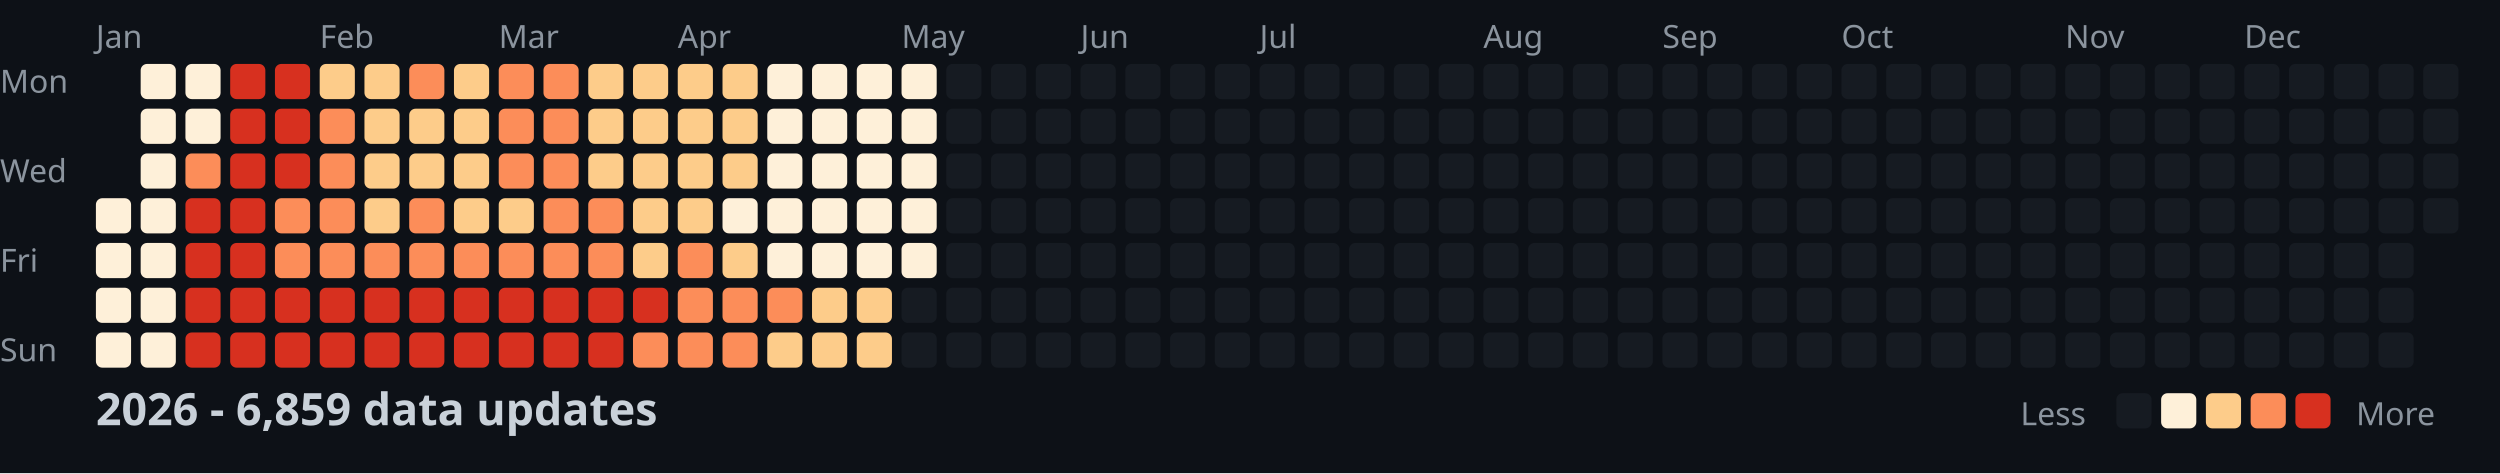
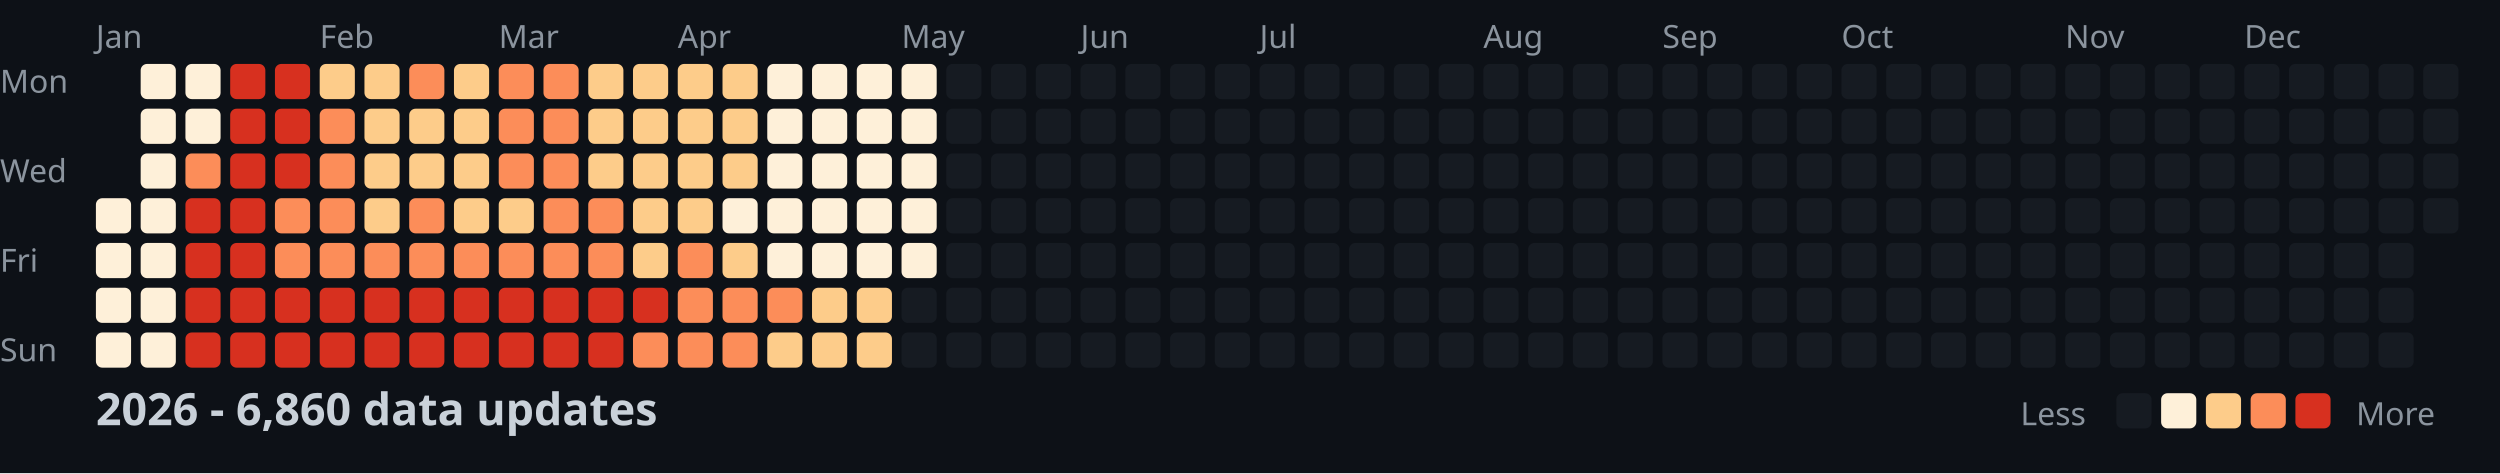
<svg xmlns="http://www.w3.org/2000/svg" width="782" height="148">
  <style>
    .month { font: 10px sans-serif; fill: #8b949e; }
    .day { font: 10px sans-serif; fill: #8b949e; }
    .title { font: bold 14px sans-serif; fill: #c9d1d9; }
    .legend { font: 10px sans-serif; fill: #8b949e; }
  </style>
  <rect width="100%" height="100%" fill="#0d1117" />
  <text x="0" y="29" class="day">Mon</text>
  <text x="0" y="57" class="day">Wed</text>
  <text x="0" y="85" class="day">Fri</text>
  <text x="0" y="113" class="day">Sun</text>
  <text x="30" y="15" class="month">Jan</text>
  <text x="100" y="15" class="month">Feb</text>
  <text x="156" y="15" class="month">Mar</text>
  <text x="212" y="15" class="month">Apr</text>
  <text x="282" y="15" class="month">May</text>
  <text x="338" y="15" class="month">Jun</text>
  <text x="394" y="15" class="month">Jul</text>
  <text x="464" y="15" class="month">Aug</text>
  <text x="520" y="15" class="month">Sep</text>
  <text x="576" y="15" class="month">Oct</text>
  <text x="646" y="15" class="month">Nov</text>
  <text x="702" y="15" class="month">Dec</text>
  <rect x="30" y="62" width="11" height="11" fill="#fef0d9" rx="2" />
  <rect x="30" y="76" width="11" height="11" fill="#fef0d9" rx="2" />
  <rect x="30" y="90" width="11" height="11" fill="#fef0d9" rx="2" />
  <rect x="30" y="104" width="11" height="11" fill="#fef0d9" rx="2" />
  <rect x="44" y="20" width="11" height="11" fill="#fef0d9" rx="2" />
  <rect x="44" y="34" width="11" height="11" fill="#fef0d9" rx="2" />
  <rect x="44" y="48" width="11" height="11" fill="#fef0d9" rx="2" />
  <rect x="44" y="62" width="11" height="11" fill="#fef0d9" rx="2" />
  <rect x="44" y="76" width="11" height="11" fill="#fef0d9" rx="2" />
  <rect x="44" y="90" width="11" height="11" fill="#fef0d9" rx="2" />
  <rect x="44" y="104" width="11" height="11" fill="#fef0d9" rx="2" />
  <rect x="58" y="20" width="11" height="11" fill="#fef0d9" rx="2" />
  <rect x="58" y="34" width="11" height="11" fill="#fef0d9" rx="2" />
  <rect x="58" y="48" width="11" height="11" fill="#fc8d59" rx="2" />
  <rect x="58" y="62" width="11" height="11" fill="#d7301f" rx="2" />
  <rect x="58" y="76" width="11" height="11" fill="#d7301f" rx="2" />
  <rect x="58" y="90" width="11" height="11" fill="#d7301f" rx="2" />
  <rect x="58" y="104" width="11" height="11" fill="#d7301f" rx="2" />
  <rect x="72" y="20" width="11" height="11" fill="#d7301f" rx="2" />
  <rect x="72" y="34" width="11" height="11" fill="#d7301f" rx="2" />
  <rect x="72" y="48" width="11" height="11" fill="#d7301f" rx="2" />
  <rect x="72" y="62" width="11" height="11" fill="#d7301f" rx="2" />
  <rect x="72" y="76" width="11" height="11" fill="#d7301f" rx="2" />
  <rect x="72" y="90" width="11" height="11" fill="#d7301f" rx="2" />
  <rect x="72" y="104" width="11" height="11" fill="#d7301f" rx="2" />
  <rect x="86" y="20" width="11" height="11" fill="#d7301f" rx="2" />
  <rect x="86" y="34" width="11" height="11" fill="#d7301f" rx="2" />
  <rect x="86" y="48" width="11" height="11" fill="#d7301f" rx="2" />
  <rect x="86" y="62" width="11" height="11" fill="#fc8d59" rx="2" />
  <rect x="86" y="76" width="11" height="11" fill="#fc8d59" rx="2" />
  <rect x="86" y="90" width="11" height="11" fill="#d7301f" rx="2" />
  <rect x="86" y="104" width="11" height="11" fill="#d7301f" rx="2" />
  <rect x="100" y="20" width="11" height="11" fill="#fdcc8a" rx="2" />
  <rect x="100" y="34" width="11" height="11" fill="#fc8d59" rx="2" />
  <rect x="100" y="48" width="11" height="11" fill="#fc8d59" rx="2" />
  <rect x="100" y="62" width="11" height="11" fill="#fc8d59" rx="2" />
  <rect x="100" y="76" width="11" height="11" fill="#fc8d59" rx="2" />
  <rect x="100" y="90" width="11" height="11" fill="#d7301f" rx="2" />
  <rect x="100" y="104" width="11" height="11" fill="#d7301f" rx="2" />
  <rect x="114" y="20" width="11" height="11" fill="#fdcc8a" rx="2" />
  <rect x="114" y="34" width="11" height="11" fill="#fdcc8a" rx="2" />
  <rect x="114" y="48" width="11" height="11" fill="#fdcc8a" rx="2" />
  <rect x="114" y="62" width="11" height="11" fill="#fdcc8a" rx="2" />
  <rect x="114" y="76" width="11" height="11" fill="#fc8d59" rx="2" />
  <rect x="114" y="90" width="11" height="11" fill="#d7301f" rx="2" />
  <rect x="114" y="104" width="11" height="11" fill="#d7301f" rx="2" />
  <rect x="128" y="20" width="11" height="11" fill="#fc8d59" rx="2" />
  <rect x="128" y="34" width="11" height="11" fill="#fdcc8a" rx="2" />
  <rect x="128" y="48" width="11" height="11" fill="#fdcc8a" rx="2" />
  <rect x="128" y="62" width="11" height="11" fill="#fc8d59" rx="2" />
  <rect x="128" y="76" width="11" height="11" fill="#fc8d59" rx="2" />
  <rect x="128" y="90" width="11" height="11" fill="#d7301f" rx="2" />
  <rect x="128" y="104" width="11" height="11" fill="#d7301f" rx="2" />
  <rect x="142" y="20" width="11" height="11" fill="#fdcc8a" rx="2" />
  <rect x="142" y="34" width="11" height="11" fill="#fdcc8a" rx="2" />
  <rect x="142" y="48" width="11" height="11" fill="#fdcc8a" rx="2" />
  <rect x="142" y="62" width="11" height="11" fill="#fdcc8a" rx="2" />
  <rect x="142" y="76" width="11" height="11" fill="#fc8d59" rx="2" />
  <rect x="142" y="90" width="11" height="11" fill="#d7301f" rx="2" />
  <rect x="142" y="104" width="11" height="11" fill="#d7301f" rx="2" />
  <rect x="156" y="20" width="11" height="11" fill="#fc8d59" rx="2" />
  <rect x="156" y="34" width="11" height="11" fill="#fc8d59" rx="2" />
  <rect x="156" y="48" width="11" height="11" fill="#fc8d59" rx="2" />
  <rect x="156" y="62" width="11" height="11" fill="#fdcc8a" rx="2" />
  <rect x="156" y="76" width="11" height="11" fill="#fc8d59" rx="2" />
  <rect x="156" y="90" width="11" height="11" fill="#d7301f" rx="2" />
  <rect x="156" y="104" width="11" height="11" fill="#d7301f" rx="2" />
  <rect x="170" y="20" width="11" height="11" fill="#fc8d59" rx="2" />
  <rect x="170" y="34" width="11" height="11" fill="#fc8d59" rx="2" />
  <rect x="170" y="48" width="11" height="11" fill="#fc8d59" rx="2" />
  <rect x="170" y="62" width="11" height="11" fill="#fc8d59" rx="2" />
  <rect x="170" y="76" width="11" height="11" fill="#fc8d59" rx="2" />
  <rect x="170" y="90" width="11" height="11" fill="#d7301f" rx="2" />
  <rect x="170" y="104" width="11" height="11" fill="#d7301f" rx="2" />
  <rect x="184" y="20" width="11" height="11" fill="#fdcc8a" rx="2" />
  <rect x="184" y="34" width="11" height="11" fill="#fdcc8a" rx="2" />
  <rect x="184" y="48" width="11" height="11" fill="#fdcc8a" rx="2" />
  <rect x="184" y="62" width="11" height="11" fill="#fc8d59" rx="2" />
  <rect x="184" y="76" width="11" height="11" fill="#fc8d59" rx="2" />
  <rect x="184" y="90" width="11" height="11" fill="#d7301f" rx="2" />
  <rect x="184" y="104" width="11" height="11" fill="#d7301f" rx="2" />
  <rect x="198" y="20" width="11" height="11" fill="#fdcc8a" rx="2" />
  <rect x="198" y="34" width="11" height="11" fill="#fdcc8a" rx="2" />
  <rect x="198" y="48" width="11" height="11" fill="#fdcc8a" rx="2" />
  <rect x="198" y="62" width="11" height="11" fill="#fdcc8a" rx="2" />
  <rect x="198" y="76" width="11" height="11" fill="#fdcc8a" rx="2" />
  <rect x="198" y="90" width="11" height="11" fill="#d7301f" rx="2" />
  <rect x="198" y="104" width="11" height="11" fill="#fc8d59" rx="2" />
  <rect x="212" y="20" width="11" height="11" fill="#fdcc8a" rx="2" />
  <rect x="212" y="34" width="11" height="11" fill="#fdcc8a" rx="2" />
  <rect x="212" y="48" width="11" height="11" fill="#fdcc8a" rx="2" />
  <rect x="212" y="62" width="11" height="11" fill="#fdcc8a" rx="2" />
  <rect x="212" y="76" width="11" height="11" fill="#fc8d59" rx="2" />
  <rect x="212" y="90" width="11" height="11" fill="#fc8d59" rx="2" />
  <rect x="212" y="104" width="11" height="11" fill="#fc8d59" rx="2" />
  <rect x="226" y="20" width="11" height="11" fill="#fdcc8a" rx="2" />
  <rect x="226" y="34" width="11" height="11" fill="#fdcc8a" rx="2" />
  <rect x="226" y="48" width="11" height="11" fill="#fdcc8a" rx="2" />
  <rect x="226" y="62" width="11" height="11" fill="#fef0d9" rx="2" />
  <rect x="226" y="76" width="11" height="11" fill="#fdcc8a" rx="2" />
  <rect x="226" y="90" width="11" height="11" fill="#fc8d59" rx="2" />
  <rect x="226" y="104" width="11" height="11" fill="#fc8d59" rx="2" />
  <rect x="240" y="20" width="11" height="11" fill="#fef0d9" rx="2" />
  <rect x="240" y="34" width="11" height="11" fill="#fef0d9" rx="2" />
  <rect x="240" y="48" width="11" height="11" fill="#fef0d9" rx="2" />
  <rect x="240" y="62" width="11" height="11" fill="#fef0d9" rx="2" />
  <rect x="240" y="76" width="11" height="11" fill="#fef0d9" rx="2" />
  <rect x="240" y="90" width="11" height="11" fill="#fc8d59" rx="2" />
  <rect x="240" y="104" width="11" height="11" fill="#fdcc8a" rx="2" />
  <rect x="254" y="20" width="11" height="11" fill="#fef0d9" rx="2" />
  <rect x="254" y="34" width="11" height="11" fill="#fef0d9" rx="2" />
  <rect x="254" y="48" width="11" height="11" fill="#fef0d9" rx="2" />
  <rect x="254" y="62" width="11" height="11" fill="#fef0d9" rx="2" />
  <rect x="254" y="76" width="11" height="11" fill="#fef0d9" rx="2" />
  <rect x="254" y="90" width="11" height="11" fill="#fdcc8a" rx="2" />
  <rect x="254" y="104" width="11" height="11" fill="#fdcc8a" rx="2" />
  <rect x="268" y="20" width="11" height="11" fill="#fef0d9" rx="2" />
  <rect x="268" y="34" width="11" height="11" fill="#fef0d9" rx="2" />
  <rect x="268" y="48" width="11" height="11" fill="#fef0d9" rx="2" />
  <rect x="268" y="62" width="11" height="11" fill="#fef0d9" rx="2" />
  <rect x="268" y="76" width="11" height="11" fill="#fef0d9" rx="2" />
  <rect x="268" y="90" width="11" height="11" fill="#fdcc8a" rx="2" />
  <rect x="268" y="104" width="11" height="11" fill="#fdcc8a" rx="2" />
  <rect x="282" y="20" width="11" height="11" fill="#fef0d9" rx="2" />
  <rect x="282" y="34" width="11" height="11" fill="#fef0d9" rx="2" />
  <rect x="282" y="48" width="11" height="11" fill="#fef0d9" rx="2" />
  <rect x="282" y="62" width="11" height="11" fill="#fef0d9" rx="2" />
  <rect x="282" y="76" width="11" height="11" fill="#fef0d9" rx="2" />
  <rect x="282" y="90" width="11" height="11" fill="#161b22" rx="2" />
  <rect x="282" y="104" width="11" height="11" fill="#161b22" rx="2" />
  <rect x="296" y="20" width="11" height="11" fill="#161b22" rx="2" />
  <rect x="296" y="34" width="11" height="11" fill="#161b22" rx="2" />
  <rect x="296" y="48" width="11" height="11" fill="#161b22" rx="2" />
  <rect x="296" y="62" width="11" height="11" fill="#161b22" rx="2" />
  <rect x="296" y="76" width="11" height="11" fill="#161b22" rx="2" />
  <rect x="296" y="90" width="11" height="11" fill="#161b22" rx="2" />
  <rect x="296" y="104" width="11" height="11" fill="#161b22" rx="2" />
  <rect x="310" y="20" width="11" height="11" fill="#161b22" rx="2" />
  <rect x="310" y="34" width="11" height="11" fill="#161b22" rx="2" />
  <rect x="310" y="48" width="11" height="11" fill="#161b22" rx="2" />
  <rect x="310" y="62" width="11" height="11" fill="#161b22" rx="2" />
  <rect x="310" y="76" width="11" height="11" fill="#161b22" rx="2" />
  <rect x="310" y="90" width="11" height="11" fill="#161b22" rx="2" />
  <rect x="310" y="104" width="11" height="11" fill="#161b22" rx="2" />
  <rect x="324" y="20" width="11" height="11" fill="#161b22" rx="2" />
  <rect x="324" y="34" width="11" height="11" fill="#161b22" rx="2" />
  <rect x="324" y="48" width="11" height="11" fill="#161b22" rx="2" />
  <rect x="324" y="62" width="11" height="11" fill="#161b22" rx="2" />
  <rect x="324" y="76" width="11" height="11" fill="#161b22" rx="2" />
  <rect x="324" y="90" width="11" height="11" fill="#161b22" rx="2" />
  <rect x="324" y="104" width="11" height="11" fill="#161b22" rx="2" />
  <rect x="338" y="20" width="11" height="11" fill="#161b22" rx="2" />
  <rect x="338" y="34" width="11" height="11" fill="#161b22" rx="2" />
  <rect x="338" y="48" width="11" height="11" fill="#161b22" rx="2" />
  <rect x="338" y="62" width="11" height="11" fill="#161b22" rx="2" />
  <rect x="338" y="76" width="11" height="11" fill="#161b22" rx="2" />
  <rect x="338" y="90" width="11" height="11" fill="#161b22" rx="2" />
  <rect x="338" y="104" width="11" height="11" fill="#161b22" rx="2" />
  <rect x="352" y="20" width="11" height="11" fill="#161b22" rx="2" />
  <rect x="352" y="34" width="11" height="11" fill="#161b22" rx="2" />
  <rect x="352" y="48" width="11" height="11" fill="#161b22" rx="2" />
  <rect x="352" y="62" width="11" height="11" fill="#161b22" rx="2" />
  <rect x="352" y="76" width="11" height="11" fill="#161b22" rx="2" />
  <rect x="352" y="90" width="11" height="11" fill="#161b22" rx="2" />
  <rect x="352" y="104" width="11" height="11" fill="#161b22" rx="2" />
  <rect x="366" y="20" width="11" height="11" fill="#161b22" rx="2" />
  <rect x="366" y="34" width="11" height="11" fill="#161b22" rx="2" />
  <rect x="366" y="48" width="11" height="11" fill="#161b22" rx="2" />
  <rect x="366" y="62" width="11" height="11" fill="#161b22" rx="2" />
  <rect x="366" y="76" width="11" height="11" fill="#161b22" rx="2" />
  <rect x="366" y="90" width="11" height="11" fill="#161b22" rx="2" />
  <rect x="366" y="104" width="11" height="11" fill="#161b22" rx="2" />
  <rect x="380" y="20" width="11" height="11" fill="#161b22" rx="2" />
  <rect x="380" y="34" width="11" height="11" fill="#161b22" rx="2" />
  <rect x="380" y="48" width="11" height="11" fill="#161b22" rx="2" />
  <rect x="380" y="62" width="11" height="11" fill="#161b22" rx="2" />
  <rect x="380" y="76" width="11" height="11" fill="#161b22" rx="2" />
  <rect x="380" y="90" width="11" height="11" fill="#161b22" rx="2" />
  <rect x="380" y="104" width="11" height="11" fill="#161b22" rx="2" />
  <rect x="394" y="20" width="11" height="11" fill="#161b22" rx="2" />
  <rect x="394" y="34" width="11" height="11" fill="#161b22" rx="2" />
  <rect x="394" y="48" width="11" height="11" fill="#161b22" rx="2" />
  <rect x="394" y="62" width="11" height="11" fill="#161b22" rx="2" />
  <rect x="394" y="76" width="11" height="11" fill="#161b22" rx="2" />
  <rect x="394" y="90" width="11" height="11" fill="#161b22" rx="2" />
  <rect x="394" y="104" width="11" height="11" fill="#161b22" rx="2" />
  <rect x="408" y="20" width="11" height="11" fill="#161b22" rx="2" />
  <rect x="408" y="34" width="11" height="11" fill="#161b22" rx="2" />
  <rect x="408" y="48" width="11" height="11" fill="#161b22" rx="2" />
  <rect x="408" y="62" width="11" height="11" fill="#161b22" rx="2" />
  <rect x="408" y="76" width="11" height="11" fill="#161b22" rx="2" />
  <rect x="408" y="90" width="11" height="11" fill="#161b22" rx="2" />
  <rect x="408" y="104" width="11" height="11" fill="#161b22" rx="2" />
  <rect x="422" y="20" width="11" height="11" fill="#161b22" rx="2" />
  <rect x="422" y="34" width="11" height="11" fill="#161b22" rx="2" />
  <rect x="422" y="48" width="11" height="11" fill="#161b22" rx="2" />
  <rect x="422" y="62" width="11" height="11" fill="#161b22" rx="2" />
  <rect x="422" y="76" width="11" height="11" fill="#161b22" rx="2" />
  <rect x="422" y="90" width="11" height="11" fill="#161b22" rx="2" />
  <rect x="422" y="104" width="11" height="11" fill="#161b22" rx="2" />
  <rect x="436" y="20" width="11" height="11" fill="#161b22" rx="2" />
  <rect x="436" y="34" width="11" height="11" fill="#161b22" rx="2" />
  <rect x="436" y="48" width="11" height="11" fill="#161b22" rx="2" />
  <rect x="436" y="62" width="11" height="11" fill="#161b22" rx="2" />
  <rect x="436" y="76" width="11" height="11" fill="#161b22" rx="2" />
  <rect x="436" y="90" width="11" height="11" fill="#161b22" rx="2" />
  <rect x="436" y="104" width="11" height="11" fill="#161b22" rx="2" />
  <rect x="450" y="20" width="11" height="11" fill="#161b22" rx="2" />
  <rect x="450" y="34" width="11" height="11" fill="#161b22" rx="2" />
  <rect x="450" y="48" width="11" height="11" fill="#161b22" rx="2" />
  <rect x="450" y="62" width="11" height="11" fill="#161b22" rx="2" />
  <rect x="450" y="76" width="11" height="11" fill="#161b22" rx="2" />
  <rect x="450" y="90" width="11" height="11" fill="#161b22" rx="2" />
  <rect x="450" y="104" width="11" height="11" fill="#161b22" rx="2" />
  <rect x="464" y="20" width="11" height="11" fill="#161b22" rx="2" />
  <rect x="464" y="34" width="11" height="11" fill="#161b22" rx="2" />
  <rect x="464" y="48" width="11" height="11" fill="#161b22" rx="2" />
  <rect x="464" y="62" width="11" height="11" fill="#161b22" rx="2" />
  <rect x="464" y="76" width="11" height="11" fill="#161b22" rx="2" />
  <rect x="464" y="90" width="11" height="11" fill="#161b22" rx="2" />
  <rect x="464" y="104" width="11" height="11" fill="#161b22" rx="2" />
  <rect x="478" y="20" width="11" height="11" fill="#161b22" rx="2" />
  <rect x="478" y="34" width="11" height="11" fill="#161b22" rx="2" />
  <rect x="478" y="48" width="11" height="11" fill="#161b22" rx="2" />
  <rect x="478" y="62" width="11" height="11" fill="#161b22" rx="2" />
  <rect x="478" y="76" width="11" height="11" fill="#161b22" rx="2" />
  <rect x="478" y="90" width="11" height="11" fill="#161b22" rx="2" />
  <rect x="478" y="104" width="11" height="11" fill="#161b22" rx="2" />
  <rect x="492" y="20" width="11" height="11" fill="#161b22" rx="2" />
  <rect x="492" y="34" width="11" height="11" fill="#161b22" rx="2" />
  <rect x="492" y="48" width="11" height="11" fill="#161b22" rx="2" />
  <rect x="492" y="62" width="11" height="11" fill="#161b22" rx="2" />
  <rect x="492" y="76" width="11" height="11" fill="#161b22" rx="2" />
  <rect x="492" y="90" width="11" height="11" fill="#161b22" rx="2" />
  <rect x="492" y="104" width="11" height="11" fill="#161b22" rx="2" />
  <rect x="506" y="20" width="11" height="11" fill="#161b22" rx="2" />
  <rect x="506" y="34" width="11" height="11" fill="#161b22" rx="2" />
  <rect x="506" y="48" width="11" height="11" fill="#161b22" rx="2" />
  <rect x="506" y="62" width="11" height="11" fill="#161b22" rx="2" />
  <rect x="506" y="76" width="11" height="11" fill="#161b22" rx="2" />
  <rect x="506" y="90" width="11" height="11" fill="#161b22" rx="2" />
  <rect x="506" y="104" width="11" height="11" fill="#161b22" rx="2" />
  <rect x="520" y="20" width="11" height="11" fill="#161b22" rx="2" />
  <rect x="520" y="34" width="11" height="11" fill="#161b22" rx="2" />
  <rect x="520" y="48" width="11" height="11" fill="#161b22" rx="2" />
  <rect x="520" y="62" width="11" height="11" fill="#161b22" rx="2" />
  <rect x="520" y="76" width="11" height="11" fill="#161b22" rx="2" />
  <rect x="520" y="90" width="11" height="11" fill="#161b22" rx="2" />
  <rect x="520" y="104" width="11" height="11" fill="#161b22" rx="2" />
  <rect x="534" y="20" width="11" height="11" fill="#161b22" rx="2" />
  <rect x="534" y="34" width="11" height="11" fill="#161b22" rx="2" />
  <rect x="534" y="48" width="11" height="11" fill="#161b22" rx="2" />
  <rect x="534" y="62" width="11" height="11" fill="#161b22" rx="2" />
  <rect x="534" y="76" width="11" height="11" fill="#161b22" rx="2" />
  <rect x="534" y="90" width="11" height="11" fill="#161b22" rx="2" />
  <rect x="534" y="104" width="11" height="11" fill="#161b22" rx="2" />
  <rect x="548" y="20" width="11" height="11" fill="#161b22" rx="2" />
  <rect x="548" y="34" width="11" height="11" fill="#161b22" rx="2" />
  <rect x="548" y="48" width="11" height="11" fill="#161b22" rx="2" />
  <rect x="548" y="62" width="11" height="11" fill="#161b22" rx="2" />
  <rect x="548" y="76" width="11" height="11" fill="#161b22" rx="2" />
  <rect x="548" y="90" width="11" height="11" fill="#161b22" rx="2" />
  <rect x="548" y="104" width="11" height="11" fill="#161b22" rx="2" />
  <rect x="562" y="20" width="11" height="11" fill="#161b22" rx="2" />
  <rect x="562" y="34" width="11" height="11" fill="#161b22" rx="2" />
  <rect x="562" y="48" width="11" height="11" fill="#161b22" rx="2" />
  <rect x="562" y="62" width="11" height="11" fill="#161b22" rx="2" />
  <rect x="562" y="76" width="11" height="11" fill="#161b22" rx="2" />
  <rect x="562" y="90" width="11" height="11" fill="#161b22" rx="2" />
  <rect x="562" y="104" width="11" height="11" fill="#161b22" rx="2" />
  <rect x="576" y="20" width="11" height="11" fill="#161b22" rx="2" />
  <rect x="576" y="34" width="11" height="11" fill="#161b22" rx="2" />
  <rect x="576" y="48" width="11" height="11" fill="#161b22" rx="2" />
  <rect x="576" y="62" width="11" height="11" fill="#161b22" rx="2" />
  <rect x="576" y="76" width="11" height="11" fill="#161b22" rx="2" />
  <rect x="576" y="90" width="11" height="11" fill="#161b22" rx="2" />
  <rect x="576" y="104" width="11" height="11" fill="#161b22" rx="2" />
  <rect x="590" y="20" width="11" height="11" fill="#161b22" rx="2" />
  <rect x="590" y="34" width="11" height="11" fill="#161b22" rx="2" />
  <rect x="590" y="48" width="11" height="11" fill="#161b22" rx="2" />
  <rect x="590" y="62" width="11" height="11" fill="#161b22" rx="2" />
  <rect x="590" y="76" width="11" height="11" fill="#161b22" rx="2" />
  <rect x="590" y="90" width="11" height="11" fill="#161b22" rx="2" />
  <rect x="590" y="104" width="11" height="11" fill="#161b22" rx="2" />
  <rect x="604" y="20" width="11" height="11" fill="#161b22" rx="2" />
  <rect x="604" y="34" width="11" height="11" fill="#161b22" rx="2" />
  <rect x="604" y="48" width="11" height="11" fill="#161b22" rx="2" />
  <rect x="604" y="62" width="11" height="11" fill="#161b22" rx="2" />
  <rect x="604" y="76" width="11" height="11" fill="#161b22" rx="2" />
  <rect x="604" y="90" width="11" height="11" fill="#161b22" rx="2" />
  <rect x="604" y="104" width="11" height="11" fill="#161b22" rx="2" />
  <rect x="618" y="20" width="11" height="11" fill="#161b22" rx="2" />
  <rect x="618" y="34" width="11" height="11" fill="#161b22" rx="2" />
  <rect x="618" y="48" width="11" height="11" fill="#161b22" rx="2" />
  <rect x="618" y="62" width="11" height="11" fill="#161b22" rx="2" />
  <rect x="618" y="76" width="11" height="11" fill="#161b22" rx="2" />
  <rect x="618" y="90" width="11" height="11" fill="#161b22" rx="2" />
  <rect x="618" y="104" width="11" height="11" fill="#161b22" rx="2" />
  <rect x="632" y="20" width="11" height="11" fill="#161b22" rx="2" />
  <rect x="632" y="34" width="11" height="11" fill="#161b22" rx="2" />
  <rect x="632" y="48" width="11" height="11" fill="#161b22" rx="2" />
  <rect x="632" y="62" width="11" height="11" fill="#161b22" rx="2" />
  <rect x="632" y="76" width="11" height="11" fill="#161b22" rx="2" />
  <rect x="632" y="90" width="11" height="11" fill="#161b22" rx="2" />
  <rect x="632" y="104" width="11" height="11" fill="#161b22" rx="2" />
  <rect x="646" y="20" width="11" height="11" fill="#161b22" rx="2" />
  <rect x="646" y="34" width="11" height="11" fill="#161b22" rx="2" />
  <rect x="646" y="48" width="11" height="11" fill="#161b22" rx="2" />
  <rect x="646" y="62" width="11" height="11" fill="#161b22" rx="2" />
  <rect x="646" y="76" width="11" height="11" fill="#161b22" rx="2" />
  <rect x="646" y="90" width="11" height="11" fill="#161b22" rx="2" />
  <rect x="646" y="104" width="11" height="11" fill="#161b22" rx="2" />
  <rect x="660" y="20" width="11" height="11" fill="#161b22" rx="2" />
  <rect x="660" y="34" width="11" height="11" fill="#161b22" rx="2" />
  <rect x="660" y="48" width="11" height="11" fill="#161b22" rx="2" />
  <rect x="660" y="62" width="11" height="11" fill="#161b22" rx="2" />
  <rect x="660" y="76" width="11" height="11" fill="#161b22" rx="2" />
  <rect x="660" y="90" width="11" height="11" fill="#161b22" rx="2" />
  <rect x="660" y="104" width="11" height="11" fill="#161b22" rx="2" />
  <rect x="674" y="20" width="11" height="11" fill="#161b22" rx="2" />
  <rect x="674" y="34" width="11" height="11" fill="#161b22" rx="2" />
  <rect x="674" y="48" width="11" height="11" fill="#161b22" rx="2" />
  <rect x="674" y="62" width="11" height="11" fill="#161b22" rx="2" />
  <rect x="674" y="76" width="11" height="11" fill="#161b22" rx="2" />
  <rect x="674" y="90" width="11" height="11" fill="#161b22" rx="2" />
  <rect x="674" y="104" width="11" height="11" fill="#161b22" rx="2" />
  <rect x="688" y="20" width="11" height="11" fill="#161b22" rx="2" />
  <rect x="688" y="34" width="11" height="11" fill="#161b22" rx="2" />
  <rect x="688" y="48" width="11" height="11" fill="#161b22" rx="2" />
  <rect x="688" y="62" width="11" height="11" fill="#161b22" rx="2" />
  <rect x="688" y="76" width="11" height="11" fill="#161b22" rx="2" />
  <rect x="688" y="90" width="11" height="11" fill="#161b22" rx="2" />
  <rect x="688" y="104" width="11" height="11" fill="#161b22" rx="2" />
  <rect x="702" y="20" width="11" height="11" fill="#161b22" rx="2" />
  <rect x="702" y="34" width="11" height="11" fill="#161b22" rx="2" />
  <rect x="702" y="48" width="11" height="11" fill="#161b22" rx="2" />
  <rect x="702" y="62" width="11" height="11" fill="#161b22" rx="2" />
  <rect x="702" y="76" width="11" height="11" fill="#161b22" rx="2" />
  <rect x="702" y="90" width="11" height="11" fill="#161b22" rx="2" />
  <rect x="702" y="104" width="11" height="11" fill="#161b22" rx="2" />
  <rect x="716" y="20" width="11" height="11" fill="#161b22" rx="2" />
  <rect x="716" y="34" width="11" height="11" fill="#161b22" rx="2" />
  <rect x="716" y="48" width="11" height="11" fill="#161b22" rx="2" />
  <rect x="716" y="62" width="11" height="11" fill="#161b22" rx="2" />
  <rect x="716" y="76" width="11" height="11" fill="#161b22" rx="2" />
  <rect x="716" y="90" width="11" height="11" fill="#161b22" rx="2" />
  <rect x="716" y="104" width="11" height="11" fill="#161b22" rx="2" />
  <rect x="730" y="20" width="11" height="11" fill="#161b22" rx="2" />
  <rect x="730" y="34" width="11" height="11" fill="#161b22" rx="2" />
  <rect x="730" y="48" width="11" height="11" fill="#161b22" rx="2" />
  <rect x="730" y="62" width="11" height="11" fill="#161b22" rx="2" />
  <rect x="730" y="76" width="11" height="11" fill="#161b22" rx="2" />
  <rect x="730" y="90" width="11" height="11" fill="#161b22" rx="2" />
  <rect x="730" y="104" width="11" height="11" fill="#161b22" rx="2" />
  <rect x="744" y="20" width="11" height="11" fill="#161b22" rx="2" />
  <rect x="744" y="34" width="11" height="11" fill="#161b22" rx="2" />
  <rect x="744" y="48" width="11" height="11" fill="#161b22" rx="2" />
  <rect x="744" y="62" width="11" height="11" fill="#161b22" rx="2" />
  <rect x="744" y="76" width="11" height="11" fill="#161b22" rx="2" />
  <rect x="744" y="90" width="11" height="11" fill="#161b22" rx="2" />
  <rect x="744" y="104" width="11" height="11" fill="#161b22" rx="2" />
  <rect x="758" y="20" width="11" height="11" fill="#161b22" rx="2" />
  <rect x="758" y="34" width="11" height="11" fill="#161b22" rx="2" />
  <rect x="758" y="48" width="11" height="11" fill="#161b22" rx="2" />
  <rect x="758" y="62" width="11" height="11" fill="#161b22" rx="2" />
-   <text x="30" y="133" class="title">2026 - 6,859 data updates</text>
+   <text x="30" y="133" class="title">2026 - 6,860 data updates</text>
  <text x="632" y="133" class="legend">Less</text>
  <rect x="662" y="123" width="11" height="11" fill="#161b22" rx="2" />
  <rect x="676" y="123" width="11" height="11" fill="#fef0d9" rx="2" />
  <rect x="690" y="123" width="11" height="11" fill="#fdcc8a" rx="2" />
  <rect x="704" y="123" width="11" height="11" fill="#fc8d59" rx="2" />
  <rect x="718" y="123" width="11" height="11" fill="#d7301f" rx="2" />
  <text x="737" y="133" class="legend">More</text>
</svg>
